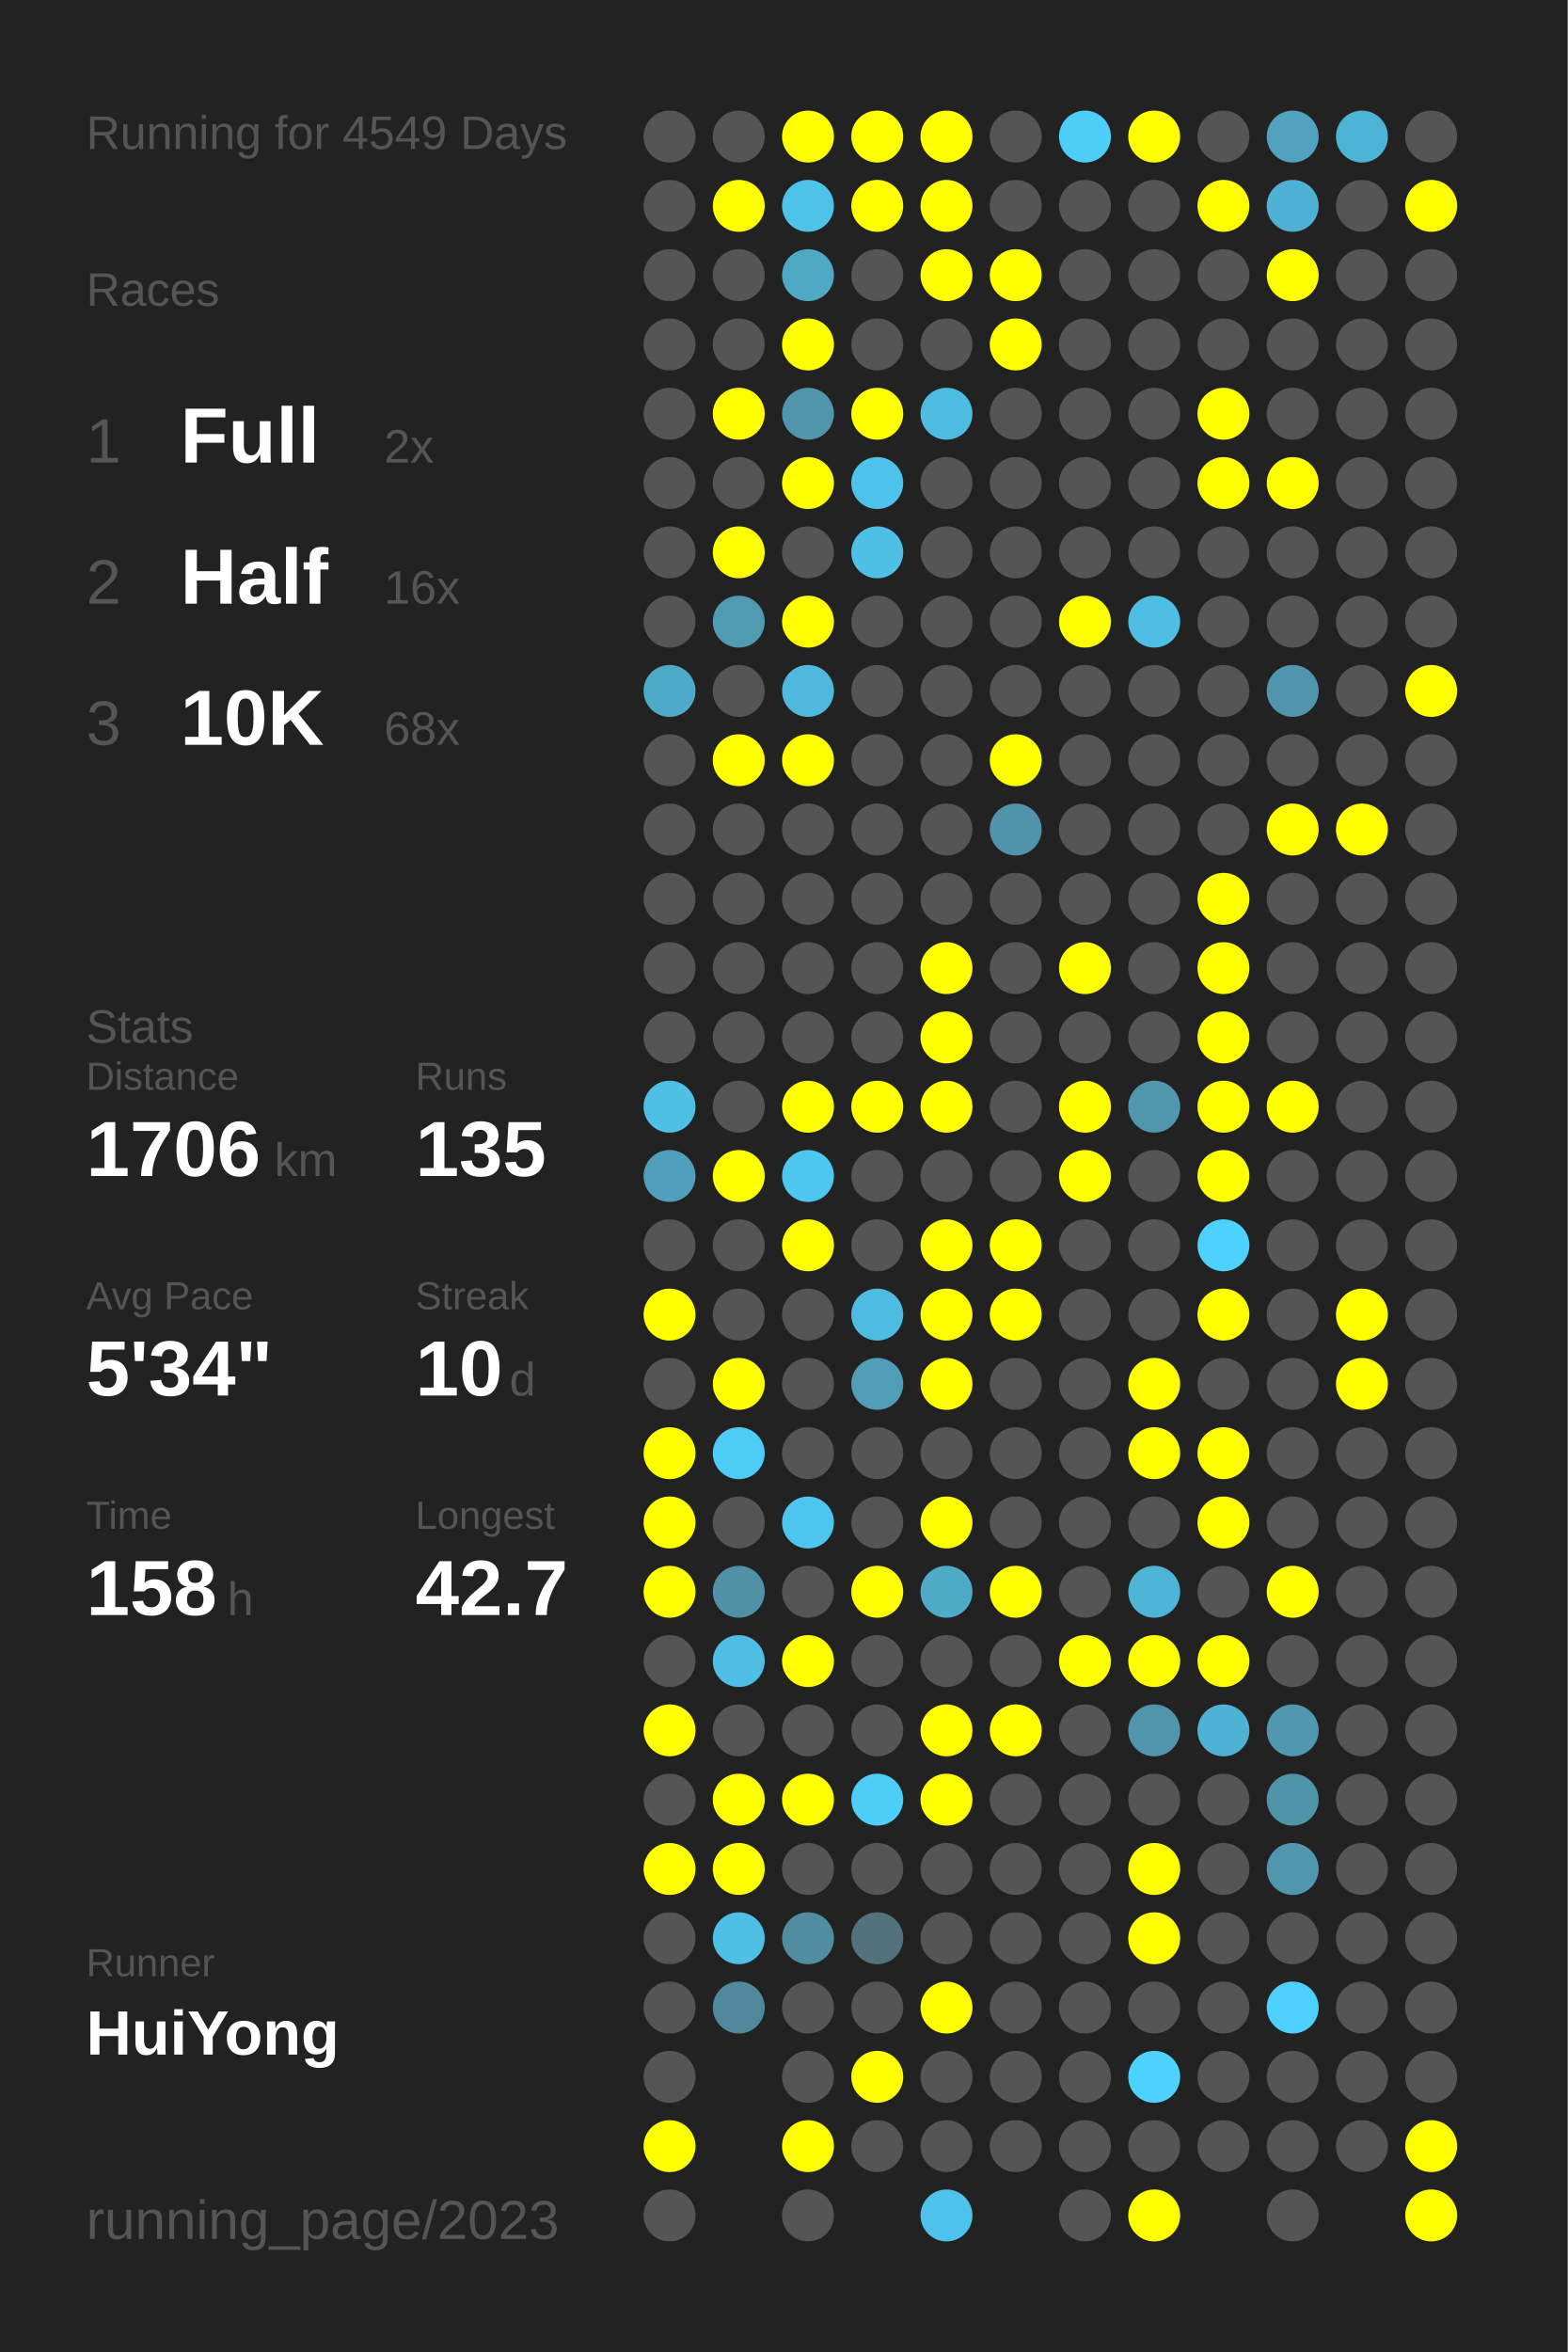
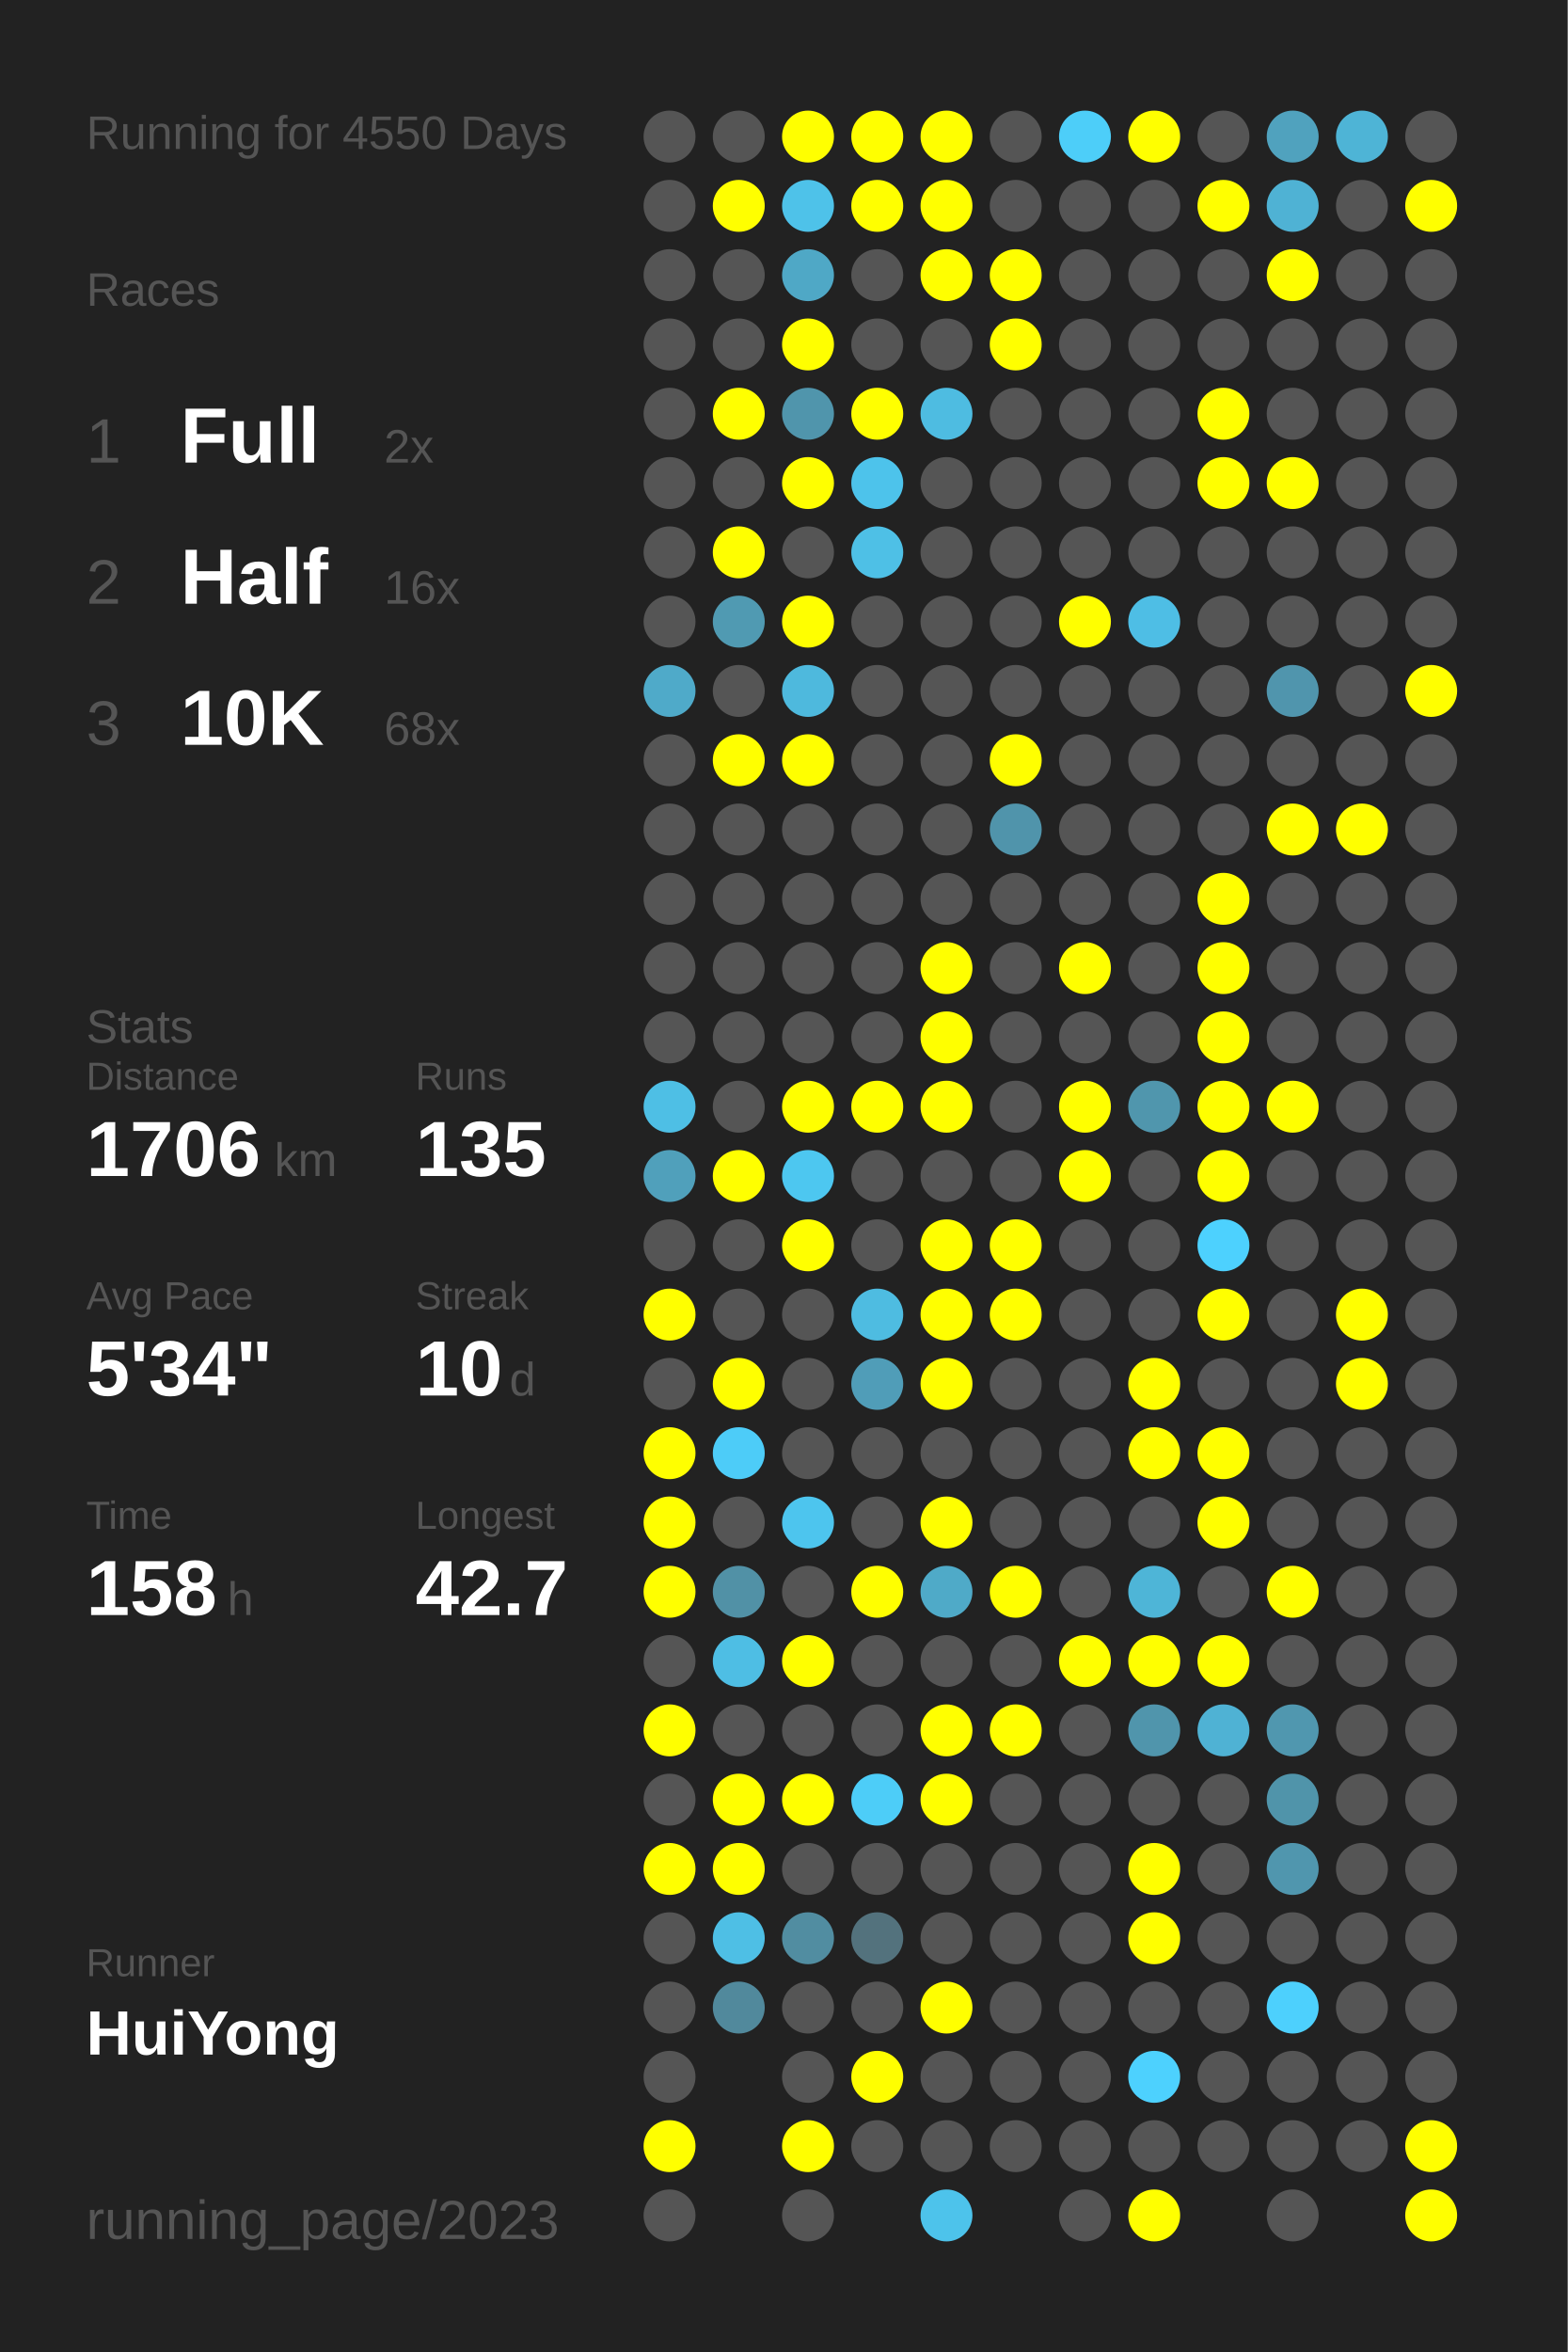
<svg xmlns="http://www.w3.org/2000/svg" baseProfile="full" height="300mm" version="1.1" viewBox="0,0,200,300" width="200mm">
  <defs />
  <rect fill="#222222" height="300" width="200" x="0" y="0" />
-   <text fill="#555555" style="font-size:6px; font-family:Arial;" x="11" y="19">Running for 4549 Days</text>
+   <text fill="#555555" style="font-size:6px; font-family:Arial;" x="11" y="19">Running for 4550 Days</text>
  <text fill="#555555" style="font-size:6px; font-family:Arial;" x="11" y="39">Races</text>
  <text fill="#555555" style="font-size:8px; font-family:Arial;" x="11" y="59">1</text>
  <text fill="#FFFFFF" style="font-size:10px; font-family:Arial; font-weight:bold;" x="23" y="59">Full</text>
  <text fill="#555555" style="font-size:6px; font-family:Arial;" x="49" y="59">2x</text>
  <text fill="#555555" style="font-size:8px; font-family:Arial;" x="11" y="77">2</text>
  <text fill="#FFFFFF" style="font-size:10px; font-family:Arial; font-weight:bold;" x="23" y="77">Half</text>
  <text fill="#555555" style="font-size:6px; font-family:Arial;" x="49" y="77">16x</text>
  <text fill="#555555" style="font-size:8px; font-family:Arial;" x="11" y="95">3</text>
  <text fill="#FFFFFF" style="font-size:10px; font-family:Arial; font-weight:bold;" x="23" y="95">10K</text>
  <text fill="#555555" style="font-size:6px; font-family:Arial;" x="49" y="95">68x</text>
  <text fill="#555555" style="font-size:6px; font-family:Arial;" x="11" y="133">Stats</text>
  <text fill="#555555" style="font-size:5px; font-family:Arial;" x="11" y="139">Distance</text>
  <text fill="#FFFFFF" style="font-size:10px; font-family:Arial; font-weight:bold;" x="11" y="150">1706</text>
  <text fill="#555555" style="font-size:6px; font-family:Arial;" x="35" y="150">km</text>
  <text fill="#555555" style="font-size:5px; font-family:Arial;" x="53" y="139">Runs</text>
  <text fill="#FFFFFF" style="font-size:10px; font-family:Arial; font-weight:bold;" x="53" y="150">135</text>
  <text fill="#555555" style="font-size:5px; font-family:Arial;" x="11" y="167">Avg Pace</text>
  <text fill="#FFFFFF" style="font-size:10px; font-family:Arial; font-weight:bold;" x="11" y="178">5'34"</text>
  <text fill="#555555" style="font-size:5px; font-family:Arial;" x="53" y="167">Streak</text>
  <text fill="#FFFFFF" style="font-size:10px; font-family:Arial; font-weight:bold;" x="53" y="178">10</text>
  <text fill="#555555" style="font-size:6px; font-family:Arial;" x="65" y="178">d</text>
  <text fill="#555555" style="font-size:5px; font-family:Arial;" x="11" y="195">Time</text>
  <text fill="#FFFFFF" style="font-size:10px; font-family:Arial; font-weight:bold;" x="11" y="206">158</text>
  <text fill="#555555" style="font-size:6px; font-family:Arial;" x="29" y="206">h</text>
  <text fill="#555555" style="font-size:5px; font-family:Arial;" x="53" y="195">Longest</text>
  <text fill="#FFFFFF" style="font-size:10px; font-family:Arial; font-weight:bold;" x="53" y="206">42.7</text>
  <text fill="#555555" style="font-size:5px; font-family:Arial;" x="11" y="252.065">Runner</text>
  <text fill="#FFFFFF" style="font-size:8px; font-family:Arial; font-weight:bold;" x="11" y="262.065">HuiYong</text>
  <text fill="#555555" style="font-size:7px; font-family:Arial;" x="11" y="285.581">running_page/2023</text>
  <circle cx="85.417" cy="17.419" fill="#555555" r="3.312" />
  <circle cx="85.417" cy="26.258" fill="#555555" r="3.312" />
  <circle cx="85.417" cy="35.097" fill="#555555" r="3.312" />
  <circle cx="85.417" cy="43.935" fill="#555555" r="3.312" />
  <circle cx="85.417" cy="52.774" fill="#555555" r="3.312" />
  <circle cx="85.417" cy="61.613" fill="#555555" r="3.312" />
  <circle cx="85.417" cy="70.452" fill="#555555" r="3.312" />
  <circle cx="85.417" cy="79.29" fill="#555555" r="3.312" />
  <circle cx="85.417" cy="88.129" fill="#4faac9" r="3.312" />
  <circle cx="85.417" cy="96.968" fill="#555555" r="3.312" />
  <circle cx="85.417" cy="105.806" fill="#555555" r="3.312" />
  <circle cx="85.417" cy="114.645" fill="#555555" r="3.312" />
  <circle cx="85.417" cy="123.484" fill="#555555" r="3.312" />
  <circle cx="85.417" cy="132.323" fill="#555555" r="3.312" />
  <circle cx="85.417" cy="141.161" fill="#4ebfe5" r="3.312" />
  <circle cx="85.417" cy="150" fill="#50a0bb" r="3.312" />
  <circle cx="85.417" cy="158.839" fill="#555555" r="3.312" />
  <circle cx="85.417" cy="167.677" fill="#FFFF00" r="3.312" />
  <circle cx="85.417" cy="176.516" fill="#555555" r="3.312" />
  <circle cx="85.417" cy="185.355" fill="#FFFF00" r="3.312" />
  <circle cx="85.417" cy="194.194" fill="#FFFF00" r="3.312" />
  <circle cx="85.417" cy="203.032" fill="#FFFF00" r="3.312" />
  <circle cx="85.417" cy="211.871" fill="#555555" r="3.312" />
  <circle cx="85.417" cy="220.71" fill="#FFFF00" r="3.312" />
  <circle cx="85.417" cy="229.548" fill="#555555" r="3.312" />
  <circle cx="85.417" cy="238.387" fill="#FFFF00" r="3.312" />
  <circle cx="85.417" cy="247.226" fill="#555555" r="3.312" />
  <circle cx="85.417" cy="256.065" fill="#555555" r="3.312" />
  <circle cx="85.417" cy="264.903" fill="#555555" r="3.312" />
  <circle cx="85.417" cy="273.742" fill="#FFFF00" r="3.312" />
  <circle cx="85.417" cy="282.581" fill="#555555" r="3.312" />
  <circle cx="94.25" cy="17.419" fill="#555555" r="3.312" />
  <circle cx="94.25" cy="26.258" fill="#FFFF00" r="3.312" />
  <circle cx="94.25" cy="35.097" fill="#555555" r="3.312" />
  <circle cx="94.25" cy="43.935" fill="#555555" r="3.312" />
  <circle cx="94.25" cy="52.774" fill="#FFFF00" r="3.312" />
  <circle cx="94.25" cy="61.613" fill="#555555" r="3.312" />
  <circle cx="94.25" cy="70.452" fill="#FFFF00" r="3.312" />
  <circle cx="94.25" cy="79.29" fill="#509ab2" r="3.312" />
  <circle cx="94.25" cy="88.129" fill="#555555" r="3.312" />
  <circle cx="94.25" cy="96.968" fill="#FFFF00" r="3.312" />
  <circle cx="94.25" cy="105.806" fill="#555555" r="3.312" />
  <circle cx="94.25" cy="114.645" fill="#555555" r="3.312" />
  <circle cx="94.25" cy="123.484" fill="#555555" r="3.312" />
  <circle cx="94.25" cy="132.323" fill="#555555" r="3.312" />
  <circle cx="94.25" cy="141.161" fill="#555555" r="3.312" />
  <circle cx="94.25" cy="150" fill="#FFFF00" r="3.312" />
  <circle cx="94.25" cy="158.839" fill="#555555" r="3.312" />
  <circle cx="94.25" cy="167.677" fill="#555555" r="3.312" />
  <circle cx="94.25" cy="176.516" fill="#FFFF00" r="3.312" />
  <circle cx="94.25" cy="185.355" fill="#4dccf8" r="3.312" />
  <circle cx="94.25" cy="194.194" fill="#555555" r="3.312" />
  <circle cx="94.25" cy="203.032" fill="#5191a6" r="3.312" />
  <circle cx="94.25" cy="211.871" fill="#4ebee4" r="3.312" />
  <circle cx="94.25" cy="220.71" fill="#555555" r="3.312" />
  <circle cx="94.25" cy="229.548" fill="#FFFF00" r="3.312" />
  <circle cx="94.25" cy="238.387" fill="#FFFF00" r="3.312" />
  <circle cx="94.25" cy="247.226" fill="#4ebfe5" r="3.312" />
  <circle cx="94.25" cy="256.065" fill="#51899c" r="3.312" />
  <circle cx="103.083" cy="17.419" fill="#FFFF00" r="3.312" />
  <circle cx="103.083" cy="26.258" fill="#4ec2e9" r="3.312" />
  <circle cx="103.083" cy="35.097" fill="#4fa8c6" r="3.312" />
  <circle cx="103.083" cy="43.935" fill="#FFFF00" r="3.312" />
  <circle cx="103.083" cy="52.774" fill="#5095ac" r="3.312" />
  <circle cx="103.083" cy="61.613" fill="#FFFF00" r="3.312" />
  <circle cx="103.083" cy="70.452" fill="#555555" r="3.312" />
  <circle cx="103.083" cy="79.29" fill="#FFFF00" r="3.312" />
  <circle cx="103.083" cy="88.129" fill="#4eb9dd" r="3.312" />
  <circle cx="103.083" cy="96.968" fill="#FFFF00" r="3.312" />
  <circle cx="103.083" cy="105.806" fill="#555555" r="3.312" />
  <circle cx="103.083" cy="114.645" fill="#555555" r="3.312" />
  <circle cx="103.083" cy="123.484" fill="#555555" r="3.312" />
  <circle cx="103.083" cy="132.323" fill="#555555" r="3.312" />
  <circle cx="103.083" cy="141.161" fill="#FFFF00" r="3.312" />
  <circle cx="103.083" cy="150" fill="#4dc7f0" r="3.312" />
  <circle cx="103.083" cy="158.839" fill="#FFFF00" r="3.312" />
  <circle cx="103.083" cy="167.677" fill="#555555" r="3.312" />
  <circle cx="103.083" cy="176.516" fill="#555555" r="3.312" />
  <circle cx="103.083" cy="185.355" fill="#555555" r="3.312" />
  <circle cx="103.083" cy="194.194" fill="#4dc5ee" r="3.312" />
  <circle cx="103.083" cy="203.032" fill="#555555" r="3.312" />
  <circle cx="103.083" cy="211.871" fill="#FFFF00" r="3.312" />
  <circle cx="103.083" cy="220.71" fill="#555555" r="3.312" />
  <circle cx="103.083" cy="229.548" fill="#FFFF00" r="3.312" />
  <circle cx="103.083" cy="238.387" fill="#555555" r="3.312" />
  <circle cx="103.083" cy="247.226" fill="#518da1" r="3.312" />
  <circle cx="103.083" cy="256.065" fill="#555555" r="3.312" />
  <circle cx="103.083" cy="264.903" fill="#555555" r="3.312" />
  <circle cx="103.083" cy="273.742" fill="#FFFF00" r="3.312" />
  <circle cx="103.083" cy="282.581" fill="#555555" r="3.312" />
  <circle cx="111.917" cy="17.419" fill="#FFFF00" r="3.312" />
  <circle cx="111.917" cy="26.258" fill="#FFFF00" r="3.312" />
  <circle cx="111.917" cy="35.097" fill="#555555" r="3.312" />
  <circle cx="111.917" cy="43.935" fill="#555555" r="3.312" />
  <circle cx="111.917" cy="52.774" fill="#FFFF00" r="3.312" />
  <circle cx="111.917" cy="61.613" fill="#4dc3eb" r="3.312" />
  <circle cx="111.917" cy="70.452" fill="#4ec0e6" r="3.312" />
  <circle cx="111.917" cy="79.29" fill="#555555" r="3.312" />
  <circle cx="111.917" cy="88.129" fill="#555555" r="3.312" />
  <circle cx="111.917" cy="96.968" fill="#555555" r="3.312" />
  <circle cx="111.917" cy="105.806" fill="#555555" r="3.312" />
  <circle cx="111.917" cy="114.645" fill="#555555" r="3.312" />
  <circle cx="111.917" cy="123.484" fill="#555555" r="3.312" />
  <circle cx="111.917" cy="132.323" fill="#555555" r="3.312" />
  <circle cx="111.917" cy="141.161" fill="#FFFF00" r="3.312" />
  <circle cx="111.917" cy="150" fill="#555555" r="3.312" />
  <circle cx="111.917" cy="158.839" fill="#555555" r="3.312" />
  <circle cx="111.917" cy="167.677" fill="#4ebce1" r="3.312" />
  <circle cx="111.917" cy="176.516" fill="#509db8" r="3.312" />
  <circle cx="111.917" cy="185.355" fill="#555555" r="3.312" />
  <circle cx="111.917" cy="194.194" fill="#555555" r="3.312" />
  <circle cx="111.917" cy="203.032" fill="#FFFF00" r="3.312" />
  <circle cx="111.917" cy="211.871" fill="#555555" r="3.312" />
  <circle cx="111.917" cy="220.71" fill="#555555" r="3.312" />
  <circle cx="111.917" cy="229.548" fill="#4dcdf8" r="3.312" />
  <circle cx="111.917" cy="238.387" fill="#555555" r="3.312" />
  <circle cx="111.917" cy="247.226" fill="#53727d" r="3.312" />
  <circle cx="111.917" cy="256.065" fill="#555555" r="3.312" />
  <circle cx="111.917" cy="264.903" fill="#FFFF00" r="3.312" />
  <circle cx="111.917" cy="273.742" fill="#555555" r="3.312" />
  <circle cx="120.75" cy="17.419" fill="#FFFF00" r="3.312" />
  <circle cx="120.75" cy="26.258" fill="#FFFF00" r="3.312" />
  <circle cx="120.75" cy="35.097" fill="#FFFF00" r="3.312" />
  <circle cx="120.75" cy="43.935" fill="#555555" r="3.312" />
  <circle cx="120.75" cy="52.774" fill="#4ebce1" r="3.312" />
  <circle cx="120.75" cy="61.613" fill="#555555" r="3.312" />
  <circle cx="120.75" cy="70.452" fill="#555555" r="3.312" />
  <circle cx="120.75" cy="79.29" fill="#555555" r="3.312" />
  <circle cx="120.75" cy="88.129" fill="#555555" r="3.312" />
  <circle cx="120.75" cy="96.968" fill="#555555" r="3.312" />
  <circle cx="120.75" cy="105.806" fill="#555555" r="3.312" />
  <circle cx="120.75" cy="114.645" fill="#555555" r="3.312" />
  <circle cx="120.75" cy="123.484" fill="#FFFF00" r="3.312" />
  <circle cx="120.75" cy="132.323" fill="#FFFF00" r="3.312" />
  <circle cx="120.75" cy="141.161" fill="#FFFF00" r="3.312" />
  <circle cx="120.75" cy="150" fill="#555555" r="3.312" />
  <circle cx="120.75" cy="158.839" fill="#FFFF00" r="3.312" />
  <circle cx="120.75" cy="167.677" fill="#FFFF00" r="3.312" />
  <circle cx="120.75" cy="176.516" fill="#FFFF00" r="3.312" />
  <circle cx="120.75" cy="185.355" fill="#555555" r="3.312" />
  <circle cx="120.75" cy="194.194" fill="#FFFF00" r="3.312" />
  <circle cx="120.75" cy="203.032" fill="#4faac8" r="3.312" />
  <circle cx="120.75" cy="211.871" fill="#555555" r="3.312" />
  <circle cx="120.75" cy="220.71" fill="#FFFF00" r="3.312" />
  <circle cx="120.75" cy="229.548" fill="#FFFF00" r="3.312" />
  <circle cx="120.75" cy="238.387" fill="#555555" r="3.312" />
  <circle cx="120.75" cy="247.226" fill="#555555" r="3.312" />
  <circle cx="120.75" cy="256.065" fill="#FFFF00" r="3.312" />
  <circle cx="120.75" cy="264.903" fill="#555555" r="3.312" />
  <circle cx="120.75" cy="273.742" fill="#555555" r="3.312" />
  <circle cx="120.75" cy="282.581" fill="#4dc3eb" r="3.312" />
  <circle cx="129.583" cy="17.419" fill="#555555" r="3.312" />
  <circle cx="129.583" cy="26.258" fill="#555555" r="3.312" />
  <circle cx="129.583" cy="35.097" fill="#FFFF00" r="3.312" />
  <circle cx="129.583" cy="43.935" fill="#FFFF00" r="3.312" />
  <circle cx="129.583" cy="52.774" fill="#555555" r="3.312" />
  <circle cx="129.583" cy="61.613" fill="#555555" r="3.312" />
  <circle cx="129.583" cy="70.452" fill="#555555" r="3.312" />
  <circle cx="129.583" cy="79.29" fill="#555555" r="3.312" />
  <circle cx="129.583" cy="88.129" fill="#555555" r="3.312" />
  <circle cx="129.583" cy="96.968" fill="#FFFF00" r="3.312" />
  <circle cx="129.583" cy="105.806" fill="#5094ab" r="3.312" />
  <circle cx="129.583" cy="114.645" fill="#555555" r="3.312" />
  <circle cx="129.583" cy="123.484" fill="#555555" r="3.312" />
  <circle cx="129.583" cy="132.323" fill="#555555" r="3.312" />
  <circle cx="129.583" cy="141.161" fill="#555555" r="3.312" />
  <circle cx="129.583" cy="150" fill="#555555" r="3.312" />
  <circle cx="129.583" cy="158.839" fill="#FFFF00" r="3.312" />
  <circle cx="129.583" cy="167.677" fill="#FFFF00" r="3.312" />
  <circle cx="129.583" cy="176.516" fill="#555555" r="3.312" />
  <circle cx="129.583" cy="185.355" fill="#555555" r="3.312" />
  <circle cx="129.583" cy="194.194" fill="#555555" r="3.312" />
  <circle cx="129.583" cy="203.032" fill="#FFFF00" r="3.312" />
  <circle cx="129.583" cy="211.871" fill="#555555" r="3.312" />
  <circle cx="129.583" cy="220.71" fill="#FFFF00" r="3.312" />
  <circle cx="129.583" cy="229.548" fill="#555555" r="3.312" />
  <circle cx="129.583" cy="238.387" fill="#555555" r="3.312" />
  <circle cx="129.583" cy="247.226" fill="#555555" r="3.312" />
  <circle cx="129.583" cy="256.065" fill="#555555" r="3.312" />
  <circle cx="129.583" cy="264.903" fill="#555555" r="3.312" />
  <circle cx="129.583" cy="273.742" fill="#555555" r="3.312" />
  <circle cx="138.417" cy="17.419" fill="#4dcef9" r="3.312" />
  <circle cx="138.417" cy="26.258" fill="#555555" r="3.312" />
  <circle cx="138.417" cy="35.097" fill="#555555" r="3.312" />
  <circle cx="138.417" cy="43.935" fill="#555555" r="3.312" />
  <circle cx="138.417" cy="52.774" fill="#555555" r="3.312" />
  <circle cx="138.417" cy="61.613" fill="#555555" r="3.312" />
  <circle cx="138.417" cy="70.452" fill="#555555" r="3.312" />
  <circle cx="138.417" cy="79.29" fill="#FFFF00" r="3.312" />
  <circle cx="138.417" cy="88.129" fill="#555555" r="3.312" />
  <circle cx="138.417" cy="96.968" fill="#555555" r="3.312" />
  <circle cx="138.417" cy="105.806" fill="#555555" r="3.312" />
  <circle cx="138.417" cy="114.645" fill="#555555" r="3.312" />
  <circle cx="138.417" cy="123.484" fill="#FFFF00" r="3.312" />
  <circle cx="138.417" cy="132.323" fill="#555555" r="3.312" />
  <circle cx="138.417" cy="141.161" fill="#FFFF00" r="3.312" />
  <circle cx="138.417" cy="150" fill="#FFFF00" r="3.312" />
  <circle cx="138.417" cy="158.839" fill="#555555" r="3.312" />
  <circle cx="138.417" cy="167.677" fill="#555555" r="3.312" />
  <circle cx="138.417" cy="176.516" fill="#555555" r="3.312" />
  <circle cx="138.417" cy="185.355" fill="#555555" r="3.312" />
  <circle cx="138.417" cy="194.194" fill="#555555" r="3.312" />
  <circle cx="138.417" cy="203.032" fill="#555555" r="3.312" />
  <circle cx="138.417" cy="211.871" fill="#FFFF00" r="3.312" />
  <circle cx="138.417" cy="220.71" fill="#555555" r="3.312" />
  <circle cx="138.417" cy="229.548" fill="#555555" r="3.312" />
  <circle cx="138.417" cy="238.387" fill="#555555" r="3.312" />
  <circle cx="138.417" cy="247.226" fill="#555555" r="3.312" />
  <circle cx="138.417" cy="256.065" fill="#555555" r="3.312" />
  <circle cx="138.417" cy="264.903" fill="#555555" r="3.312" />
  <circle cx="138.417" cy="273.742" fill="#555555" r="3.312" />
  <circle cx="138.417" cy="282.581" fill="#555555" r="3.312" />
  <circle cx="147.25" cy="17.419" fill="#FFFF00" r="3.312" />
  <circle cx="147.25" cy="26.258" fill="#555555" r="3.312" />
  <circle cx="147.25" cy="35.097" fill="#555555" r="3.312" />
  <circle cx="147.25" cy="43.935" fill="#555555" r="3.312" />
  <circle cx="147.25" cy="52.774" fill="#555555" r="3.312" />
  <circle cx="147.25" cy="61.613" fill="#555555" r="3.312" />
  <circle cx="147.25" cy="70.452" fill="#555555" r="3.312" />
  <circle cx="147.25" cy="79.29" fill="#4ebee5" r="3.312" />
  <circle cx="147.25" cy="88.129" fill="#555555" r="3.312" />
  <circle cx="147.25" cy="96.968" fill="#555555" r="3.312" />
  <circle cx="147.25" cy="105.806" fill="#555555" r="3.312" />
  <circle cx="147.25" cy="114.645" fill="#555555" r="3.312" />
  <circle cx="147.25" cy="123.484" fill="#555555" r="3.312" />
  <circle cx="147.25" cy="132.323" fill="#555555" r="3.312" />
  <circle cx="147.25" cy="141.161" fill="#5096ad" r="3.312" />
  <circle cx="147.25" cy="150" fill="#555555" r="3.312" />
  <circle cx="147.25" cy="158.839" fill="#555555" r="3.312" />
  <circle cx="147.25" cy="167.677" fill="#555555" r="3.312" />
  <circle cx="147.25" cy="176.516" fill="#FFFF00" r="3.312" />
  <circle cx="147.25" cy="185.355" fill="#FFFF00" r="3.312" />
  <circle cx="147.25" cy="194.194" fill="#555555" r="3.312" />
  <circle cx="147.25" cy="203.032" fill="#4eb5d7" r="3.312" />
  <circle cx="147.25" cy="211.871" fill="#FFFF00" r="3.312" />
  <circle cx="147.25" cy="220.71" fill="#5095ac" r="3.312" />
  <circle cx="147.25" cy="229.548" fill="#555555" r="3.312" />
  <circle cx="147.25" cy="238.387" fill="#FFFF00" r="3.312" />
  <circle cx="147.25" cy="247.226" fill="#FFFF00" r="3.312" />
  <circle cx="147.25" cy="256.065" fill="#555555" r="3.312" />
  <circle cx="147.25" cy="264.903" fill="#4dd1fe" r="3.312" />
  <circle cx="147.25" cy="273.742" fill="#555555" r="3.312" />
  <circle cx="147.25" cy="282.581" fill="#FFFF00" r="3.312" />
  <circle cx="156.083" cy="17.419" fill="#555555" r="3.312" />
  <circle cx="156.083" cy="26.258" fill="#FFFF00" r="3.312" />
  <circle cx="156.083" cy="35.097" fill="#555555" r="3.312" />
  <circle cx="156.083" cy="43.935" fill="#555555" r="3.312" />
  <circle cx="156.083" cy="52.774" fill="#FFFF00" r="3.312" />
  <circle cx="156.083" cy="61.613" fill="#FFFF00" r="3.312" />
  <circle cx="156.083" cy="70.452" fill="#555555" r="3.312" />
  <circle cx="156.083" cy="79.29" fill="#555555" r="3.312" />
  <circle cx="156.083" cy="88.129" fill="#555555" r="3.312" />
  <circle cx="156.083" cy="96.968" fill="#555555" r="3.312" />
  <circle cx="156.083" cy="105.806" fill="#555555" r="3.312" />
  <circle cx="156.083" cy="114.645" fill="#FFFF00" r="3.312" />
  <circle cx="156.083" cy="123.484" fill="#FFFF00" r="3.312" />
  <circle cx="156.083" cy="132.323" fill="#FFFF00" r="3.312" />
  <circle cx="156.083" cy="141.161" fill="#FFFF00" r="3.312" />
  <circle cx="156.083" cy="150" fill="#FFFF00" r="3.312" />
  <circle cx="156.083" cy="158.839" fill="#4dd1fe" r="3.312" />
  <circle cx="156.083" cy="167.677" fill="#FFFF00" r="3.312" />
  <circle cx="156.083" cy="176.516" fill="#555555" r="3.312" />
  <circle cx="156.083" cy="185.355" fill="#FFFF00" r="3.312" />
  <circle cx="156.083" cy="194.194" fill="#FFFF00" r="3.312" />
  <circle cx="156.083" cy="203.032" fill="#555555" r="3.312" />
  <circle cx="156.083" cy="211.871" fill="#FFFF00" r="3.312" />
  <circle cx="156.083" cy="220.71" fill="#4fb2d4" r="3.312" />
  <circle cx="156.083" cy="229.548" fill="#555555" r="3.312" />
  <circle cx="156.083" cy="238.387" fill="#555555" r="3.312" />
  <circle cx="156.083" cy="247.226" fill="#555555" r="3.312" />
  <circle cx="156.083" cy="256.065" fill="#555555" r="3.312" />
  <circle cx="156.083" cy="264.903" fill="#555555" r="3.312" />
  <circle cx="156.083" cy="273.742" fill="#555555" r="3.312" />
  <circle cx="164.917" cy="17.419" fill="#50a2be" r="3.312" />
  <circle cx="164.917" cy="26.258" fill="#4fb2d4" r="3.312" />
  <circle cx="164.917" cy="35.097" fill="#FFFF00" r="3.312" />
  <circle cx="164.917" cy="43.935" fill="#555555" r="3.312" />
  <circle cx="164.917" cy="52.774" fill="#555555" r="3.312" />
  <circle cx="164.917" cy="61.613" fill="#FFFF00" r="3.312" />
  <circle cx="164.917" cy="70.452" fill="#555555" r="3.312" />
  <circle cx="164.917" cy="79.29" fill="#555555" r="3.312" />
  <circle cx="164.917" cy="88.129" fill="#5095ad" r="3.312" />
  <circle cx="164.917" cy="96.968" fill="#555555" r="3.312" />
  <circle cx="164.917" cy="105.806" fill="#FFFF00" r="3.312" />
  <circle cx="164.917" cy="114.645" fill="#555555" r="3.312" />
  <circle cx="164.917" cy="123.484" fill="#555555" r="3.312" />
  <circle cx="164.917" cy="132.323" fill="#555555" r="3.312" />
  <circle cx="164.917" cy="141.161" fill="#FFFF00" r="3.312" />
  <circle cx="164.917" cy="150" fill="#555555" r="3.312" />
  <circle cx="164.917" cy="158.839" fill="#555555" r="3.312" />
  <circle cx="164.917" cy="167.677" fill="#555555" r="3.312" />
  <circle cx="164.917" cy="176.516" fill="#555555" r="3.312" />
  <circle cx="164.917" cy="185.355" fill="#555555" r="3.312" />
  <circle cx="164.917" cy="194.194" fill="#555555" r="3.312" />
  <circle cx="164.917" cy="203.032" fill="#FFFF00" r="3.312" />
  <circle cx="164.917" cy="211.871" fill="#555555" r="3.312" />
  <circle cx="164.917" cy="220.71" fill="#5097af" r="3.312" />
  <circle cx="164.917" cy="229.548" fill="#5094aa" r="3.312" />
  <circle cx="164.917" cy="238.387" fill="#5096ae" r="3.312" />
  <circle cx="164.917" cy="247.226" fill="#555555" r="3.312" />
  <circle cx="164.917" cy="256.065" fill="#4dd0fd" r="3.312" />
  <circle cx="164.917" cy="264.903" fill="#555555" r="3.312" />
  <circle cx="164.917" cy="273.742" fill="#555555" r="3.312" />
  <circle cx="164.917" cy="282.581" fill="#555555" r="3.312" />
  <circle cx="173.75" cy="17.419" fill="#4eb4d6" r="3.312" />
  <circle cx="173.75" cy="26.258" fill="#555555" r="3.312" />
  <circle cx="173.75" cy="35.097" fill="#555555" r="3.312" />
  <circle cx="173.75" cy="43.935" fill="#555555" r="3.312" />
  <circle cx="173.75" cy="52.774" fill="#555555" r="3.312" />
  <circle cx="173.75" cy="61.613" fill="#555555" r="3.312" />
  <circle cx="173.75" cy="70.452" fill="#555555" r="3.312" />
  <circle cx="173.75" cy="79.29" fill="#555555" r="3.312" />
  <circle cx="173.75" cy="88.129" fill="#555555" r="3.312" />
  <circle cx="173.75" cy="96.968" fill="#555555" r="3.312" />
  <circle cx="173.75" cy="105.806" fill="#FFFF00" r="3.312" />
  <circle cx="173.75" cy="114.645" fill="#555555" r="3.312" />
  <circle cx="173.75" cy="123.484" fill="#555555" r="3.312" />
  <circle cx="173.75" cy="132.323" fill="#555555" r="3.312" />
  <circle cx="173.75" cy="141.161" fill="#555555" r="3.312" />
  <circle cx="173.75" cy="150" fill="#555555" r="3.312" />
  <circle cx="173.75" cy="158.839" fill="#555555" r="3.312" />
  <circle cx="173.75" cy="167.677" fill="#FFFF00" r="3.312" />
  <circle cx="173.75" cy="176.516" fill="#FFFF00" r="3.312" />
  <circle cx="173.75" cy="185.355" fill="#555555" r="3.312" />
  <circle cx="173.75" cy="194.194" fill="#555555" r="3.312" />
  <circle cx="173.75" cy="203.032" fill="#555555" r="3.312" />
  <circle cx="173.75" cy="211.871" fill="#555555" r="3.312" />
  <circle cx="173.75" cy="220.71" fill="#555555" r="3.312" />
  <circle cx="173.75" cy="229.548" fill="#555555" r="3.312" />
  <circle cx="173.75" cy="238.387" fill="#555555" r="3.312" />
  <circle cx="173.75" cy="247.226" fill="#555555" r="3.312" />
  <circle cx="173.75" cy="256.065" fill="#555555" r="3.312" />
  <circle cx="173.75" cy="264.903" fill="#555555" r="3.312" />
  <circle cx="173.75" cy="273.742" fill="#555555" r="3.312" />
  <circle cx="182.583" cy="17.419" fill="#555555" r="3.312" />
  <circle cx="182.583" cy="26.258" fill="#FFFF00" r="3.312" />
  <circle cx="182.583" cy="35.097" fill="#555555" r="3.312" />
  <circle cx="182.583" cy="43.935" fill="#555555" r="3.312" />
  <circle cx="182.583" cy="52.774" fill="#555555" r="3.312" />
  <circle cx="182.583" cy="61.613" fill="#555555" r="3.312" />
  <circle cx="182.583" cy="70.452" fill="#555555" r="3.312" />
  <circle cx="182.583" cy="79.29" fill="#555555" r="3.312" />
  <circle cx="182.583" cy="88.129" fill="#FFFF00" r="3.312" />
  <circle cx="182.583" cy="96.968" fill="#555555" r="3.312" />
  <circle cx="182.583" cy="105.806" fill="#555555" r="3.312" />
  <circle cx="182.583" cy="114.645" fill="#555555" r="3.312" />
  <circle cx="182.583" cy="123.484" fill="#555555" r="3.312" />
  <circle cx="182.583" cy="132.323" fill="#555555" r="3.312" />
  <circle cx="182.583" cy="141.161" fill="#555555" r="3.312" />
  <circle cx="182.583" cy="150" fill="#555555" r="3.312" />
  <circle cx="182.583" cy="158.839" fill="#555555" r="3.312" />
  <circle cx="182.583" cy="167.677" fill="#555555" r="3.312" />
  <circle cx="182.583" cy="176.516" fill="#555555" r="3.312" />
  <circle cx="182.583" cy="185.355" fill="#555555" r="3.312" />
  <circle cx="182.583" cy="194.194" fill="#555555" r="3.312" />
  <circle cx="182.583" cy="203.032" fill="#555555" r="3.312" />
  <circle cx="182.583" cy="211.871" fill="#555555" r="3.312" />
  <circle cx="182.583" cy="220.71" fill="#555555" r="3.312" />
  <circle cx="182.583" cy="229.548" fill="#555555" r="3.312" />
  <circle cx="182.583" cy="238.387" fill="#555555" r="3.312" />
  <circle cx="182.583" cy="247.226" fill="#555555" r="3.312" />
  <circle cx="182.583" cy="256.065" fill="#555555" r="3.312" />
  <circle cx="182.583" cy="264.903" fill="#555555" r="3.312" />
  <circle cx="182.583" cy="273.742" fill="#FFFF00" r="3.312" />
  <circle cx="182.583" cy="282.581" fill="#FFFF00" r="3.312" />
</svg>
